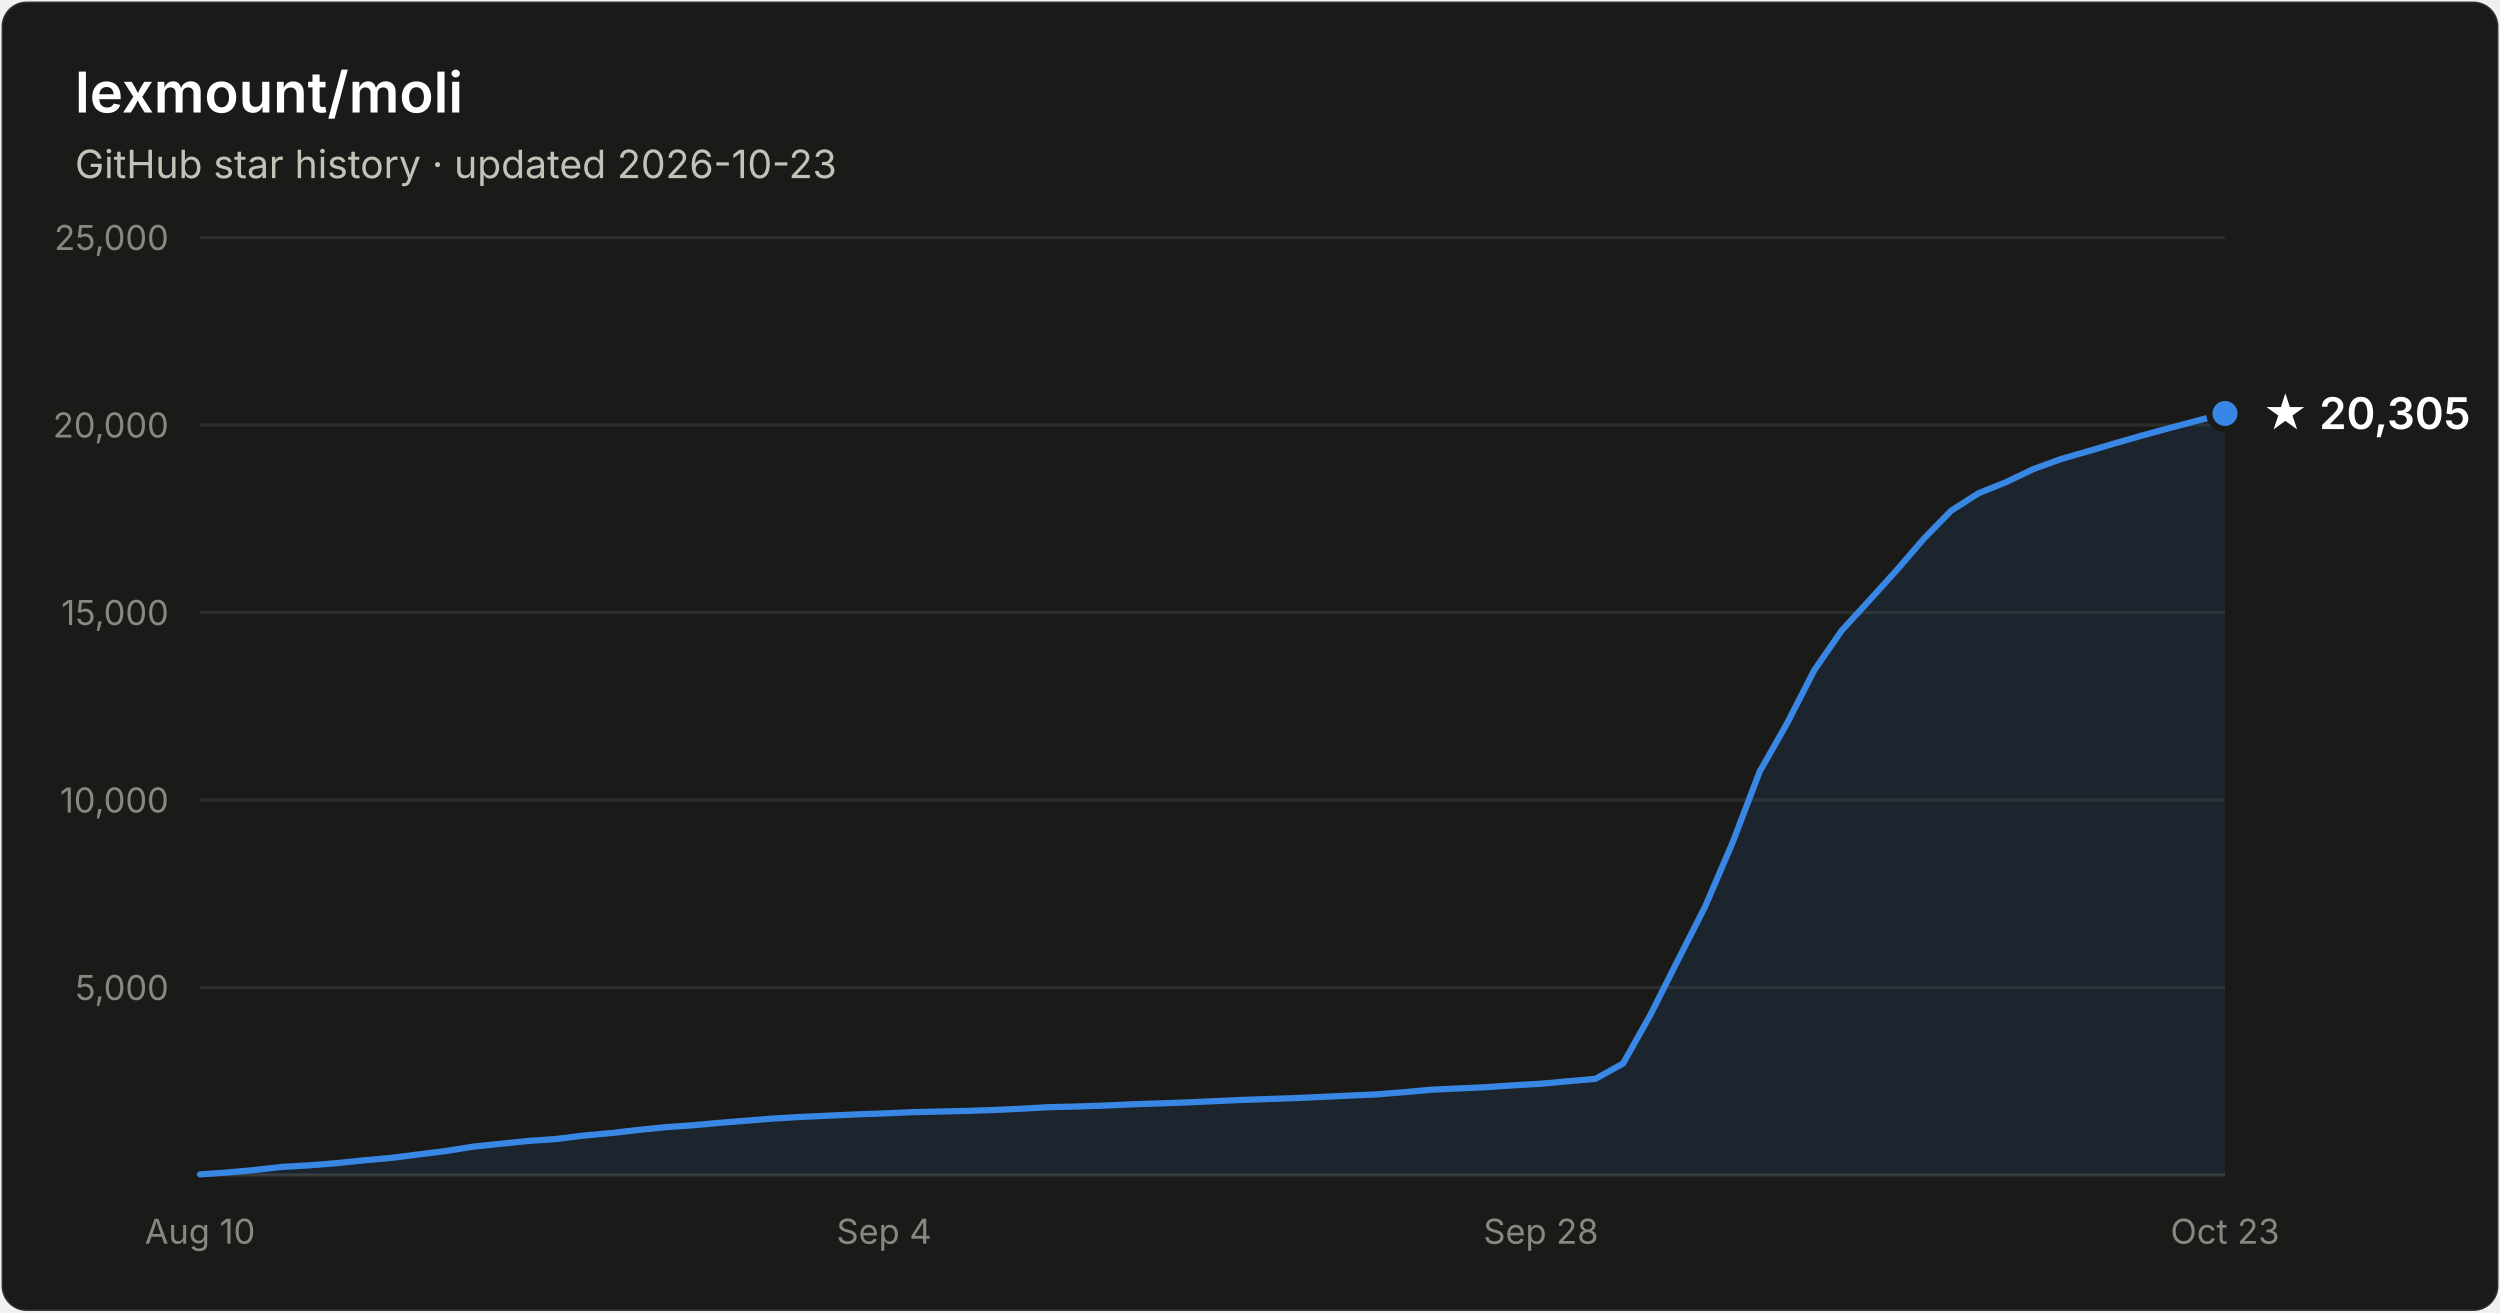
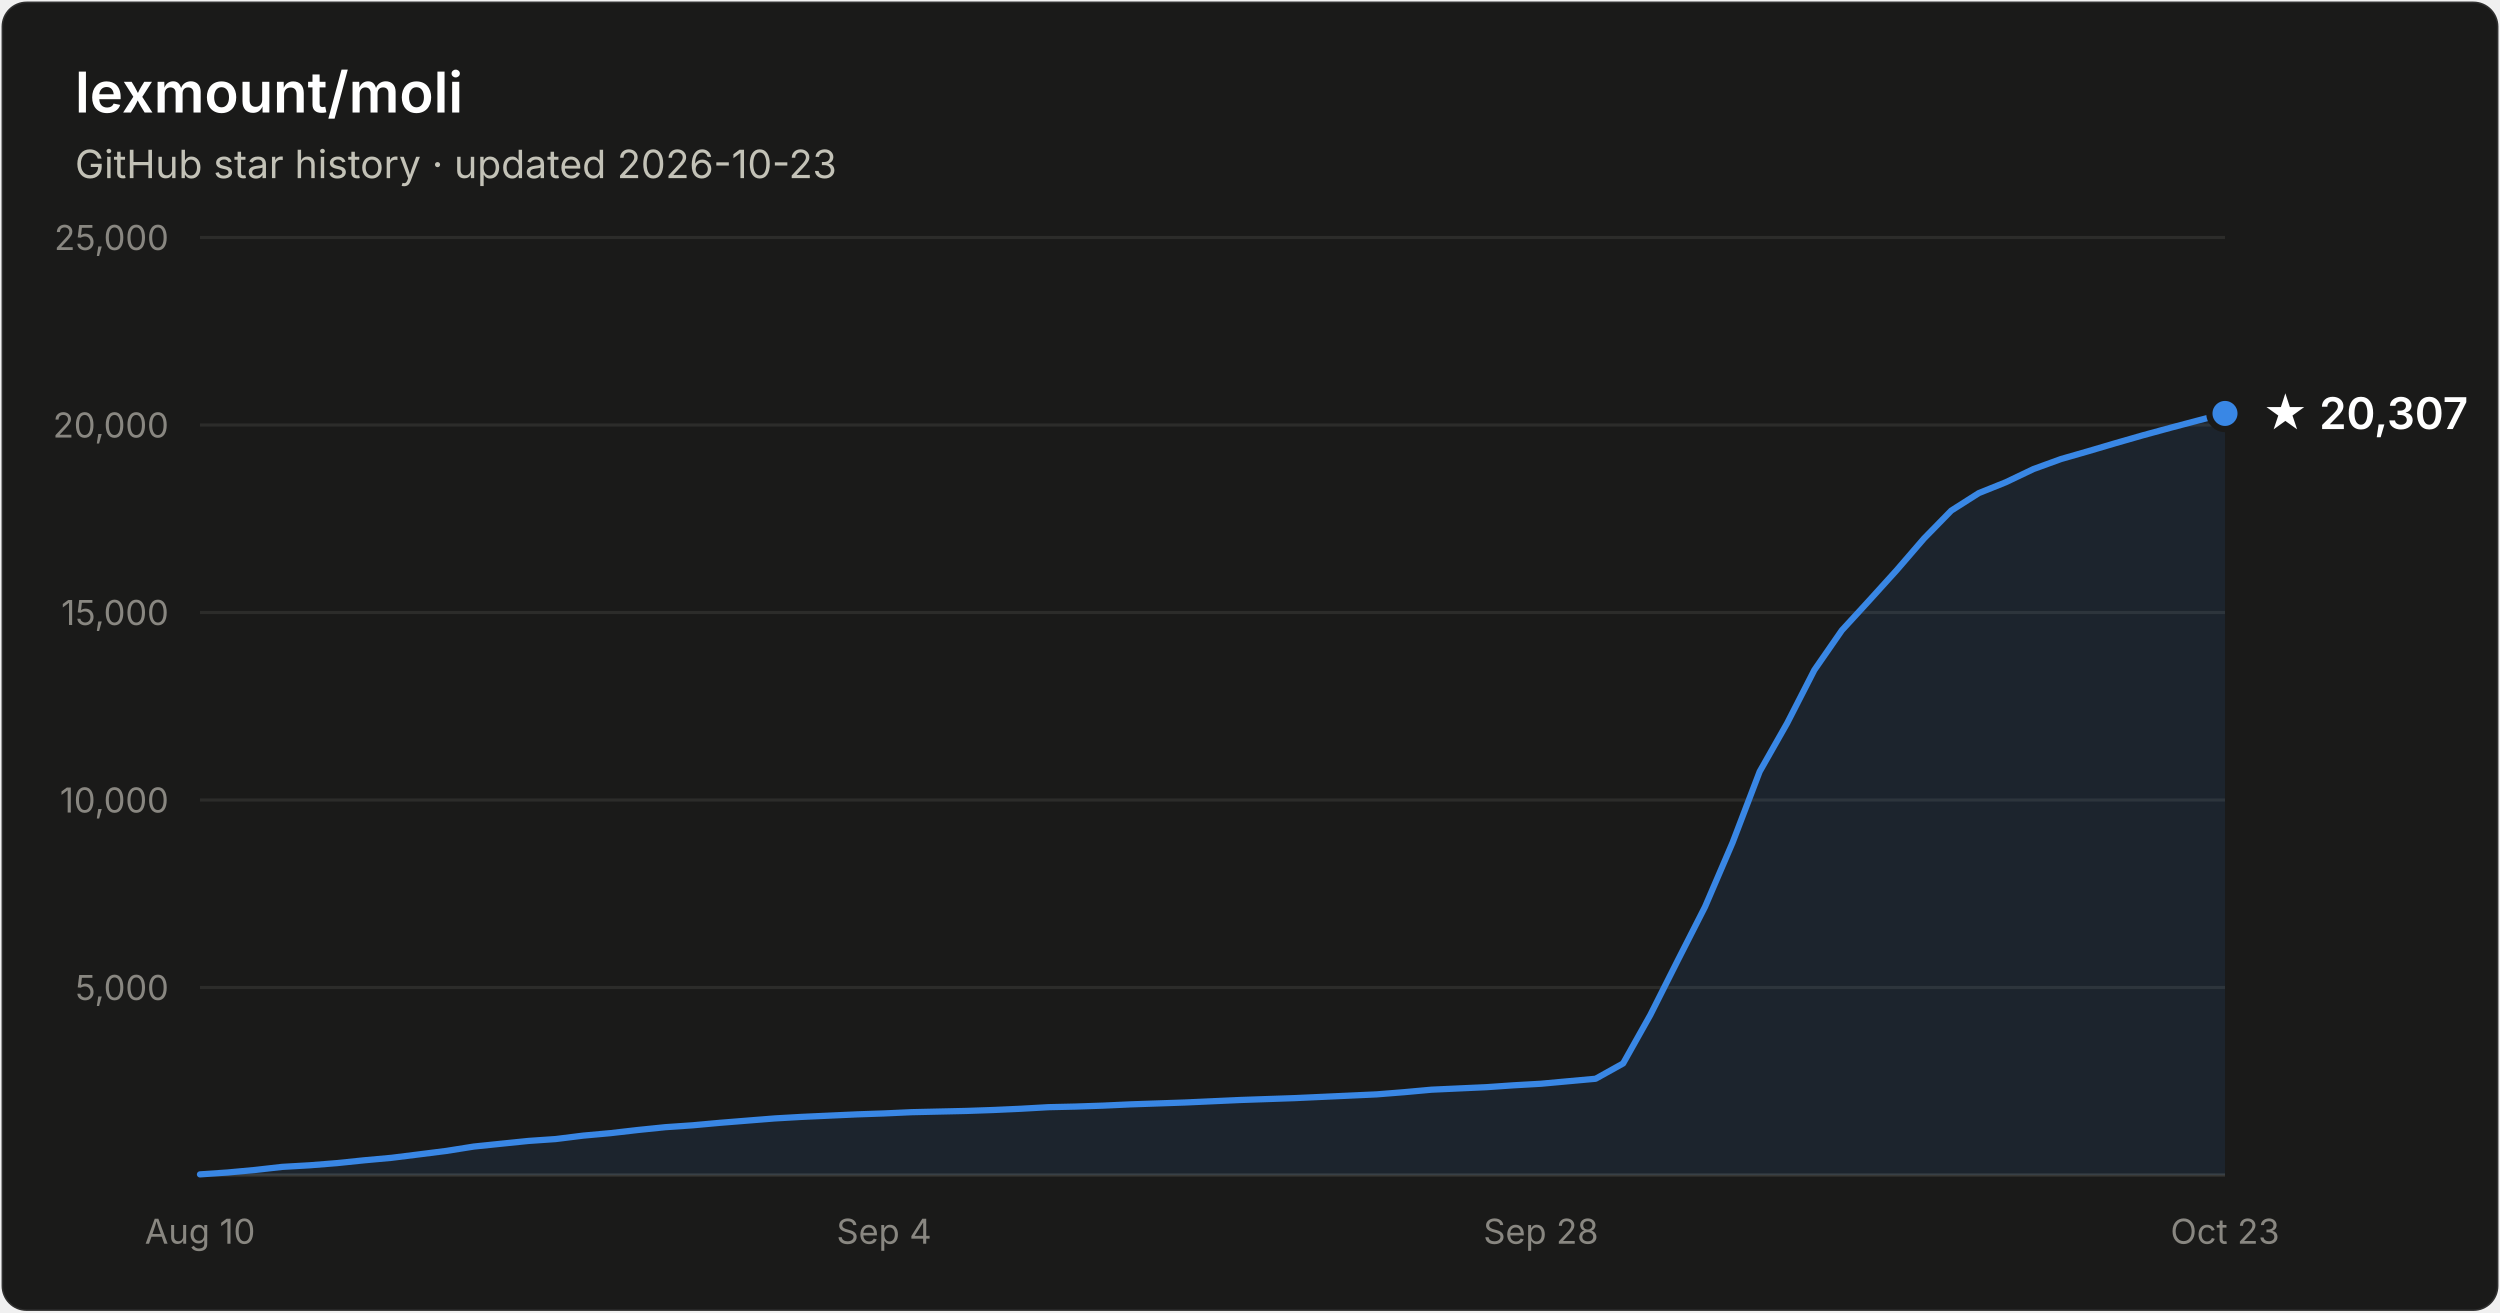
- <svg xmlns="http://www.w3.org/2000/svg" width="800" height="420" viewBox="0 0 800 420" font-family="system-ui, -apple-system, Segoe UI, sans-serif" role="img" aria-label="Star history of lexmount/moli: 20,305 stars as of 2026-10-23">
+ <svg xmlns="http://www.w3.org/2000/svg" width="800" height="420" viewBox="0 0 800 420" font-family="system-ui, -apple-system, Segoe UI, sans-serif" role="img" aria-label="Star history of lexmount/moli: 20,307 stars as of 2026-10-23">
  <rect x="0.5" y="0.5" width="799" height="419" rx="8" fill="#1a1a19" stroke="rgba(255,255,255,0.10)" />
  <text x="24" y="36" fill="#ffffff" font-size="18" font-weight="600">lexmount/moli</text>
  <text x="24" y="57" fill="#c3c2b7" font-size="12.5">GitHub star history · updated 2026-10-23</text>
  <line x1="64" y1="316.0" x2="712" y2="316.0" stroke="#2c2c2a" stroke-width="1" />
  <text x="54" y="320.0" text-anchor="end" fill="#898781" font-size="11" style="font-variant-numeric:tabular-nums">5,000</text>
  <line x1="64" y1="256.0" x2="712" y2="256.0" stroke="#2c2c2a" stroke-width="1" />
  <text x="54" y="260.0" text-anchor="end" fill="#898781" font-size="11" style="font-variant-numeric:tabular-nums">10,000</text>
  <line x1="64" y1="196.0" x2="712" y2="196.0" stroke="#2c2c2a" stroke-width="1" />
  <text x="54" y="200.0" text-anchor="end" fill="#898781" font-size="11" style="font-variant-numeric:tabular-nums">15,000</text>
  <line x1="64" y1="136.0" x2="712" y2="136.0" stroke="#2c2c2a" stroke-width="1" />
  <text x="54" y="140.0" text-anchor="end" fill="#898781" font-size="11" style="font-variant-numeric:tabular-nums">20,000</text>
  <line x1="64" y1="76.0" x2="712" y2="76.0" stroke="#2c2c2a" stroke-width="1" />
  <text x="54" y="80.0" text-anchor="end" fill="#898781" font-size="11" style="font-variant-numeric:tabular-nums">25,000</text>
  <line x1="64" y1="376" x2="712" y2="376" stroke="#383835" stroke-width="1" />
  <text x="64.0" y="398" text-anchor="middle" fill="#898781" font-size="11" style="font-variant-numeric:tabular-nums">Aug 10</text>
  <text x="282.9" y="398" text-anchor="middle" fill="#898781" font-size="11" style="font-variant-numeric:tabular-nums">Sep 4</text>
  <text x="493.1" y="398" text-anchor="middle" fill="#898781" font-size="11" style="font-variant-numeric:tabular-nums">Sep 28</text>
  <text x="712.0" y="398" text-anchor="middle" fill="#898781" font-size="11" style="font-variant-numeric:tabular-nums">Oct 23</text>
  <path d="M64.0 375.8 L72.8 375.2 L81.5 374.4 L90.3 373.4 L99.0 372.9 L107.8 372.2 L116.5 371.3 L125.3 370.5 L134.1 369.4 L142.8 368.3 L151.6 366.9 L160.3 366.0 L169.1 365.1 L177.8 364.5 L186.6 363.4 L195.4 362.6 L204.1 361.6 L212.9 360.7 L221.6 360.1 L230.4 359.3 L239.1 358.6 L247.9 357.9 L256.6 357.4 L265.4 357.0 L274.2 356.6 L282.9 356.3 L291.7 355.9 L300.4 355.7 L309.2 355.5 L317.9 355.2 L326.7 354.8 L335.5 354.3 L344.2 354.1 L353.0 353.8 L361.7 353.4 L370.5 353.1 L379.2 352.8 L388.0 352.4 L396.8 352.0 L405.5 351.7 L414.3 351.4 L423.0 351.0 L431.8 350.6 L440.5 350.2 L449.3 349.5 L458.1 348.7 L466.8 348.3 L475.6 347.9 L484.3 347.3 L493.1 346.8 L501.8 346.0 L510.6 345.2 L519.4 340.3 L528.1 324.8 L536.9 307.3 L545.6 290.2 L554.4 269.7 L563.1 246.9 L571.9 231.4 L580.6 214.4 L589.4 201.7 L598.2 192.1 L606.9 182.5 L615.7 172.3 L624.4 163.4 L633.2 157.8 L641.9 154.3 L650.7 150.1 L659.5 146.9 L668.2 144.4 L677.0 141.8 L685.7 139.3 L694.5 136.9 L703.2 134.6 L712.0 132.3 L712.0 376 L64.0 376 Z" fill="#3987e5" fill-opacity="0.1" />
  <path d="M64.0 375.8 L72.8 375.2 L81.5 374.4 L90.3 373.4 L99.0 372.9 L107.8 372.2 L116.5 371.3 L125.3 370.5 L134.1 369.4 L142.8 368.3 L151.6 366.9 L160.3 366.0 L169.1 365.1 L177.8 364.5 L186.6 363.4 L195.4 362.6 L204.1 361.6 L212.9 360.7 L221.6 360.1 L230.4 359.3 L239.1 358.6 L247.9 357.9 L256.6 357.4 L265.4 357.0 L274.2 356.6 L282.9 356.3 L291.7 355.9 L300.4 355.7 L309.2 355.5 L317.9 355.2 L326.7 354.8 L335.5 354.3 L344.2 354.1 L353.0 353.8 L361.7 353.4 L370.5 353.1 L379.2 352.8 L388.0 352.4 L396.8 352.0 L405.5 351.7 L414.3 351.4 L423.0 351.0 L431.8 350.6 L440.5 350.2 L449.3 349.5 L458.1 348.7 L466.8 348.3 L475.6 347.9 L484.3 347.3 L493.1 346.8 L501.8 346.0 L510.6 345.2 L519.4 340.3 L528.1 324.8 L536.9 307.3 L545.6 290.2 L554.4 269.7 L563.1 246.9 L571.9 231.4 L580.6 214.4 L589.4 201.7 L598.2 192.1 L606.9 182.5 L615.7 172.3 L624.4 163.4 L633.2 157.8 L641.9 154.3 L650.7 150.1 L659.5 146.9 L668.2 144.4 L677.0 141.8 L685.7 139.3 L694.5 136.9 L703.2 134.6 L712.0 132.3" fill="none" stroke="#3987e5" stroke-width="2" stroke-linejoin="round" stroke-linecap="round" />
  <circle cx="712.0" cy="132.3" r="5" fill="#3987e5" stroke="#1a1a19" stroke-width="2" />
-   <text x="724.0" y="137.3" fill="#ffffff" font-size="14" font-weight="600">★ 20,305</text>
+   <text x="724.0" y="137.3" fill="#ffffff" font-size="14" font-weight="600">★ 20,307</text>
</svg>
